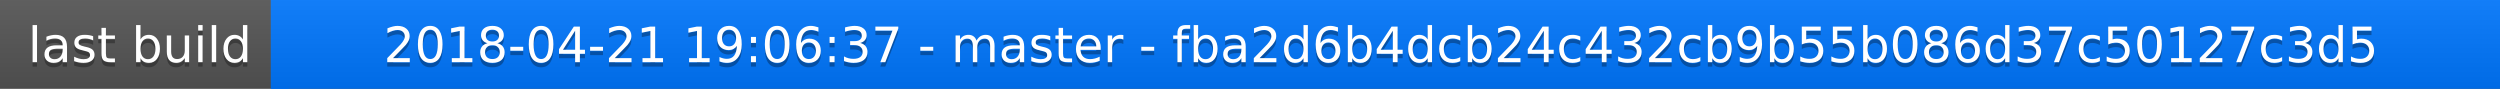
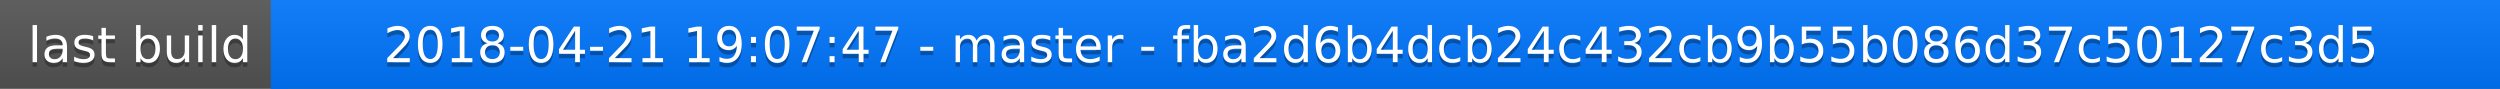
<svg xmlns="http://www.w3.org/2000/svg" width="563" height="20">
  <linearGradient id="a" x2="0" y2="100%">
    <stop offset="0" stop-color="#bbb" stop-opacity=".1" />
    <stop offset="1" stop-opacity=".1" />
  </linearGradient>
  <rect rx="0" width="563" height="20" fill="#555" />
  <rect rx="0" x="61" width="502" height="20" fill="#07f" />
  <path fill="#07f" d="M61 0h4v20h-4z" />
  <rect rx="0" width="563" height="20" fill="url(#a)" />
  <g fill="#fff" text-anchor="middle" font-family="DejaVu Sans,Verdana,Geneva,sans-serif" font-size="11">
    <text x="31.5" y="15" fill="#010101" fill-opacity=".3">last build</text>
    <text x="31.5" y="14">last build</text>
-     <text x="311" y="15" fill="#010101" fill-opacity=".3">2018-04-21 19:06:37 - master - fba2d6b4dcb24c432cb9b55b086d37c50127c3d5</text>
-     <text x="311" y="14">2018-04-21 19:06:37 - master - fba2d6b4dcb24c432cb9b55b086d37c50127c3d5</text>
+     <text x="311" y="15" fill="#010101" fill-opacity=".3">2018-04-21 19:07:47 - master - fba2d6b4dcb24c432cb9b55b086d37c50127c3d5</text>
+     <text x="311" y="14">2018-04-21 19:07:47 - master - fba2d6b4dcb24c432cb9b55b086d37c50127c3d5</text>
  </g>
</svg>
